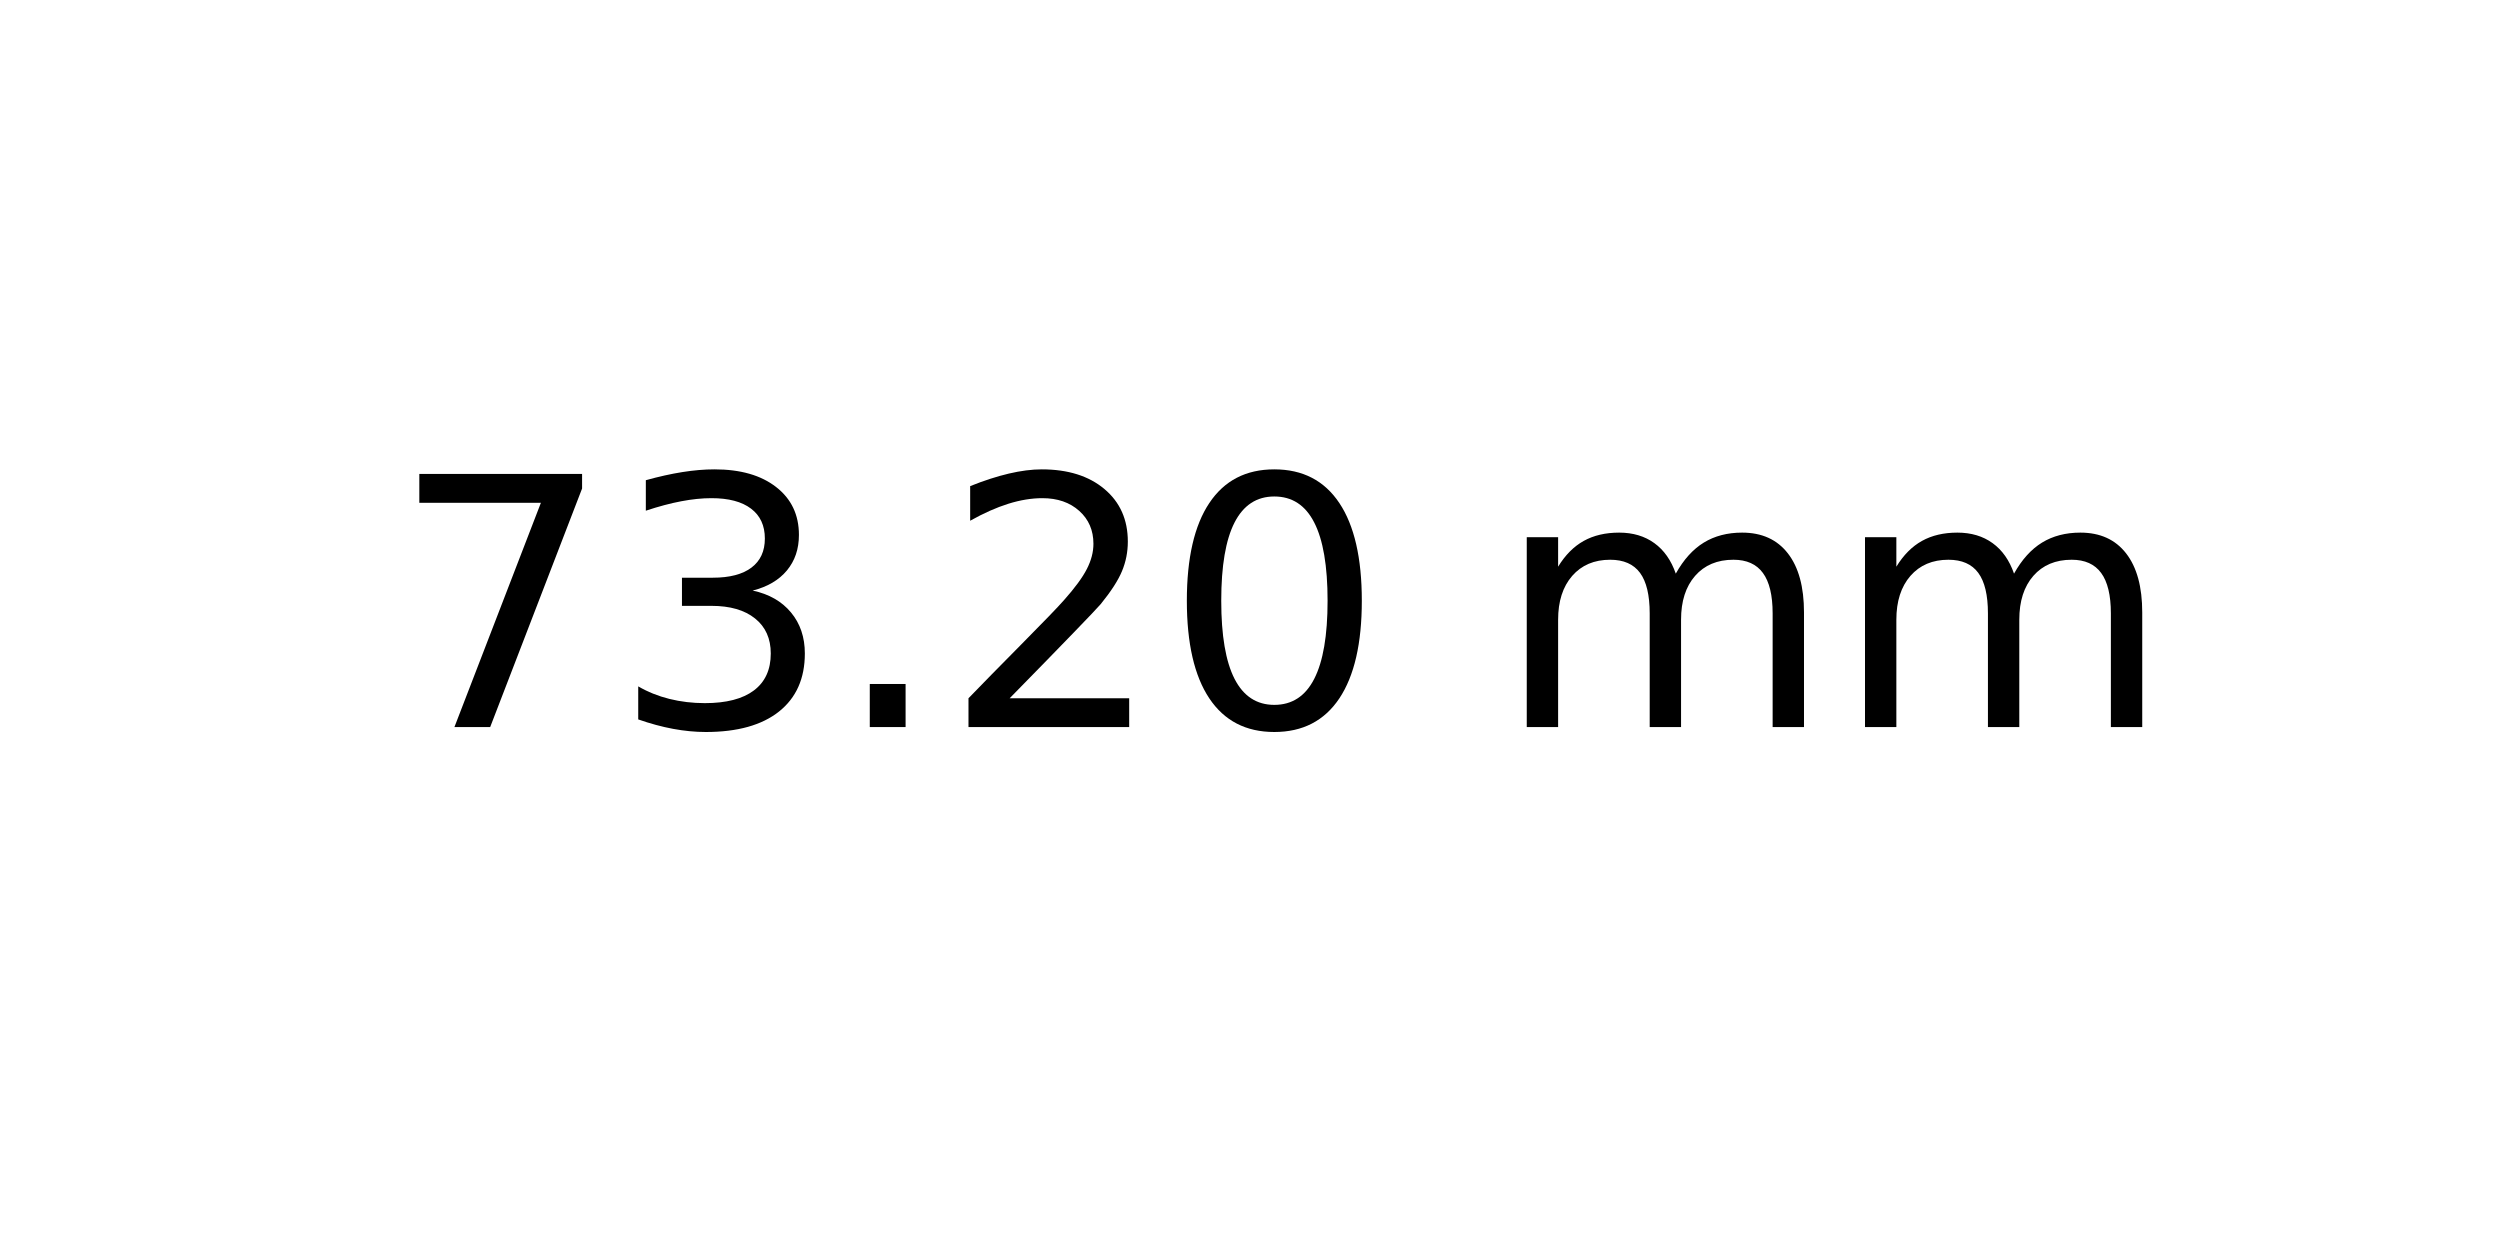
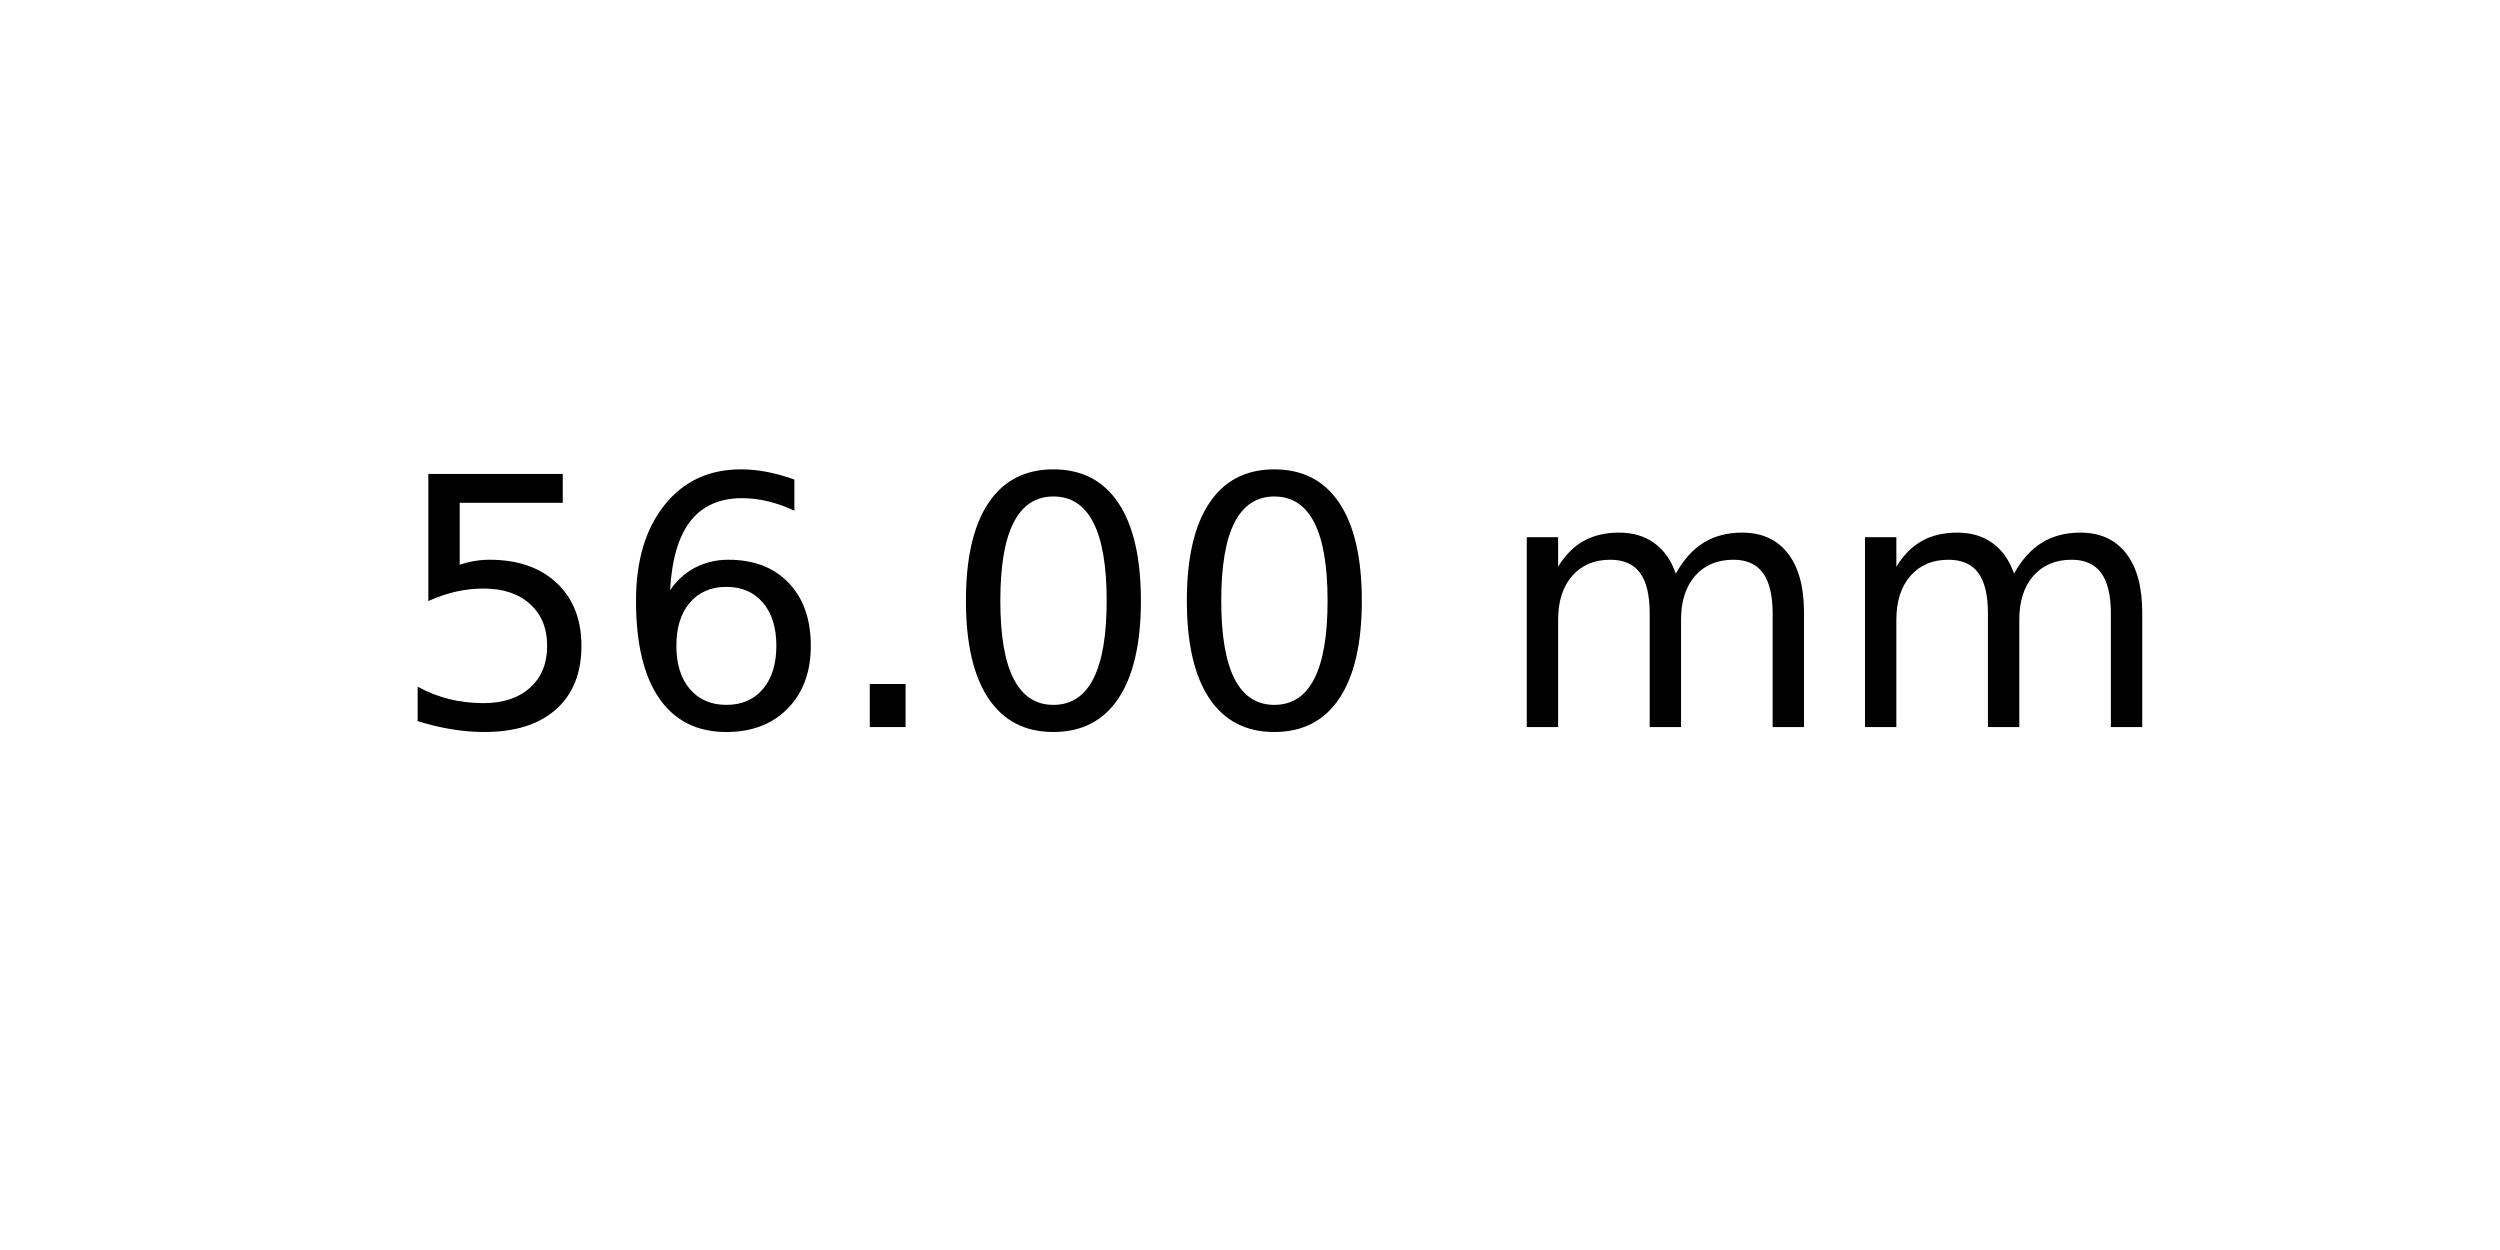
<svg xmlns="http://www.w3.org/2000/svg" xmlns:xlink="http://www.w3.org/1999/xlink" width="72pt" height="36pt" viewBox="0 0 72 36" version="1.1">
  <defs>
    <style type="text/css">*{stroke-linejoin: round; stroke-linecap: butt}</style>
  </defs>
  <g id="figure_1">
    <g id="axes_1">
      <g id="text_1">
        <g transform="translate(11.25625 20.93937) scale(0.1 -0.1)">
          <defs>
-             <path id="DejaVuSans-37" d="M 525 4666  L 3525 4666  L 3525 4397  L 1831 0  L 1172 0  L 2766 4134  L 525 4134  L 525 4666  z " transform="scale(0.015625)" />
-             <path id="DejaVuSans-33" d="M 2597 2516  Q 3050 2419 3304 2112  Q 3559 1806 3559 1356  Q 3559 666 3084 287  Q 2609 -91 1734 -91  Q 1441 -91 1130 -33  Q 819 25 488 141  L 488 750  Q 750 597 1062 519  Q 1375 441 1716 441  Q 2309 441 2620 675  Q 2931 909 2931 1356  Q 2931 1769 2642 2001  Q 2353 2234 1838 2234  L 1294 2234  L 1294 2753  L 1863 2753  Q 2328 2753 2575 2939  Q 2822 3125 2822 3475  Q 2822 3834 2567 4026  Q 2313 4219 1838 4219  Q 1578 4219 1281 4162  Q 984 4106 628 3988  L 628 4550  Q 988 4650 1302 4700  Q 1616 4750 1894 4750  Q 2613 4750 3031 4423  Q 3450 4097 3450 3541  Q 3450 3153 3228 2886  Q 3006 2619 2597 2516  z " transform="scale(0.015625)" />
+             <path id="DejaVuSans-35" d="M 691 4666  L 3169 4666  L 3169 4134  L 1269 4134  L 1269 2991  Q 1406 3038 1543 3061  Q 1681 3084 1819 3084  Q 2600 3084 3056 2656  Q 3513 2228 3513 1497  Q 3513 744 3044 326  Q 2575 -91 1722 -91  Q 1428 -91 1123 -41  Q 819 9 494 109  L 494 744  Q 775 591 1075 516  Q 1375 441 1709 441  Q 2250 441 2565 725  Q 2881 1009 2881 1497  Q 2881 1984 2565 2268  Q 2250 2553 1709 2553  Q 1456 2553 1204 2497  Q 953 2441 691 2322  L 691 4666  z " transform="scale(0.015625)" />
+             <path id="DejaVuSans-36" d="M 2113 2584  Q 1688 2584 1439 2293  Q 1191 2003 1191 1497  Q 1191 994 1439 701  Q 1688 409 2113 409  Q 2538 409 2786 701  Q 3034 994 3034 1497  Q 3034 2003 2786 2293  Q 2538 2584 2113 2584  z M 3366 4563  L 3366 3988  Q 3128 4100 2886 4159  Q 2644 4219 2406 4219  Q 1781 4219 1451 3797  Q 1122 3375 1075 2522  Q 1259 2794 1537 2939  Q 1816 3084 2150 3084  Q 2853 3084 3261 2657  Q 3669 2231 3669 1497  Q 3669 778 3244 343  Q 2819 -91 2113 -91  Q 1303 -91 875 529  Q 447 1150 447 2328  Q 447 3434 972 4092  Q 1497 4750 2381 4750  Q 2619 4750 2861 4703  Q 3103 4656 3366 4563  z " transform="scale(0.015625)" />
            <path id="DejaVuSans-2e" d="M 684 794  L 1344 794  L 1344 0  L 684 0  L 684 794  z " transform="scale(0.015625)" />
-             <path id="DejaVuSans-32" d="M 1228 531  L 3431 531  L 3431 0  L 469 0  L 469 531  Q 828 903 1448 1529  Q 2069 2156 2228 2338  Q 2531 2678 2651 2914  Q 2772 3150 2772 3378  Q 2772 3750 2511 3984  Q 2250 4219 1831 4219  Q 1534 4219 1204 4116  Q 875 4013 500 3803  L 500 4441  Q 881 4594 1212 4672  Q 1544 4750 1819 4750  Q 2544 4750 2975 4387  Q 3406 4025 3406 3419  Q 3406 3131 3298 2873  Q 3191 2616 2906 2266  Q 2828 2175 2409 1742  Q 1991 1309 1228 531  z " transform="scale(0.015625)" />
            <path id="DejaVuSans-30" d="M 2034 4250  Q 1547 4250 1301 3770  Q 1056 3291 1056 2328  Q 1056 1369 1301 889  Q 1547 409 2034 409  Q 2525 409 2770 889  Q 3016 1369 3016 2328  Q 3016 3291 2770 3770  Q 2525 4250 2034 4250  z M 2034 4750  Q 2819 4750 3233 4129  Q 3647 3509 3647 2328  Q 3647 1150 3233 529  Q 2819 -91 2034 -91  Q 1250 -91 836 529  Q 422 1150 422 2328  Q 422 3509 836 4129  Q 1250 4750 2034 4750  z " transform="scale(0.015625)" />
            <path id="DejaVuSans-20" transform="scale(0.015625)" />
            <path id="DejaVuSans-6d" d="M 3328 2828  Q 3544 3216 3844 3400  Q 4144 3584 4550 3584  Q 5097 3584 5394 3201  Q 5691 2819 5691 2113  L 5691 0  L 5113 0  L 5113 2094  Q 5113 2597 4934 2840  Q 4756 3084 4391 3084  Q 3944 3084 3684 2787  Q 3425 2491 3425 1978  L 3425 0  L 2847 0  L 2847 2094  Q 2847 2600 2669 2842  Q 2491 3084 2119 3084  Q 1678 3084 1418 2786  Q 1159 2488 1159 1978  L 1159 0  L 581 0  L 581 3500  L 1159 3500  L 1159 2956  Q 1356 3278 1631 3431  Q 1906 3584 2284 3584  Q 2666 3584 2933 3390  Q 3200 3197 3328 2828  z " transform="scale(0.015625)" />
          </defs>
-           <use xlink:href="#DejaVuSans-37" />
-           <use xlink:href="#DejaVuSans-33" x="63.623" />
+           <use xlink:href="#DejaVuSans-35" />
+           <use xlink:href="#DejaVuSans-36" x="63.623" />
          <use xlink:href="#DejaVuSans-2e" x="127.246" />
-           <use xlink:href="#DejaVuSans-32" x="159.033" />
+           <use xlink:href="#DejaVuSans-30" x="159.033" />
          <use xlink:href="#DejaVuSans-30" x="222.656" />
          <use xlink:href="#DejaVuSans-20" x="286.279" />
          <use xlink:href="#DejaVuSans-6d" x="318.066" />
          <use xlink:href="#DejaVuSans-6d" x="415.479" />
        </g>
      </g>
    </g>
  </g>
</svg>
